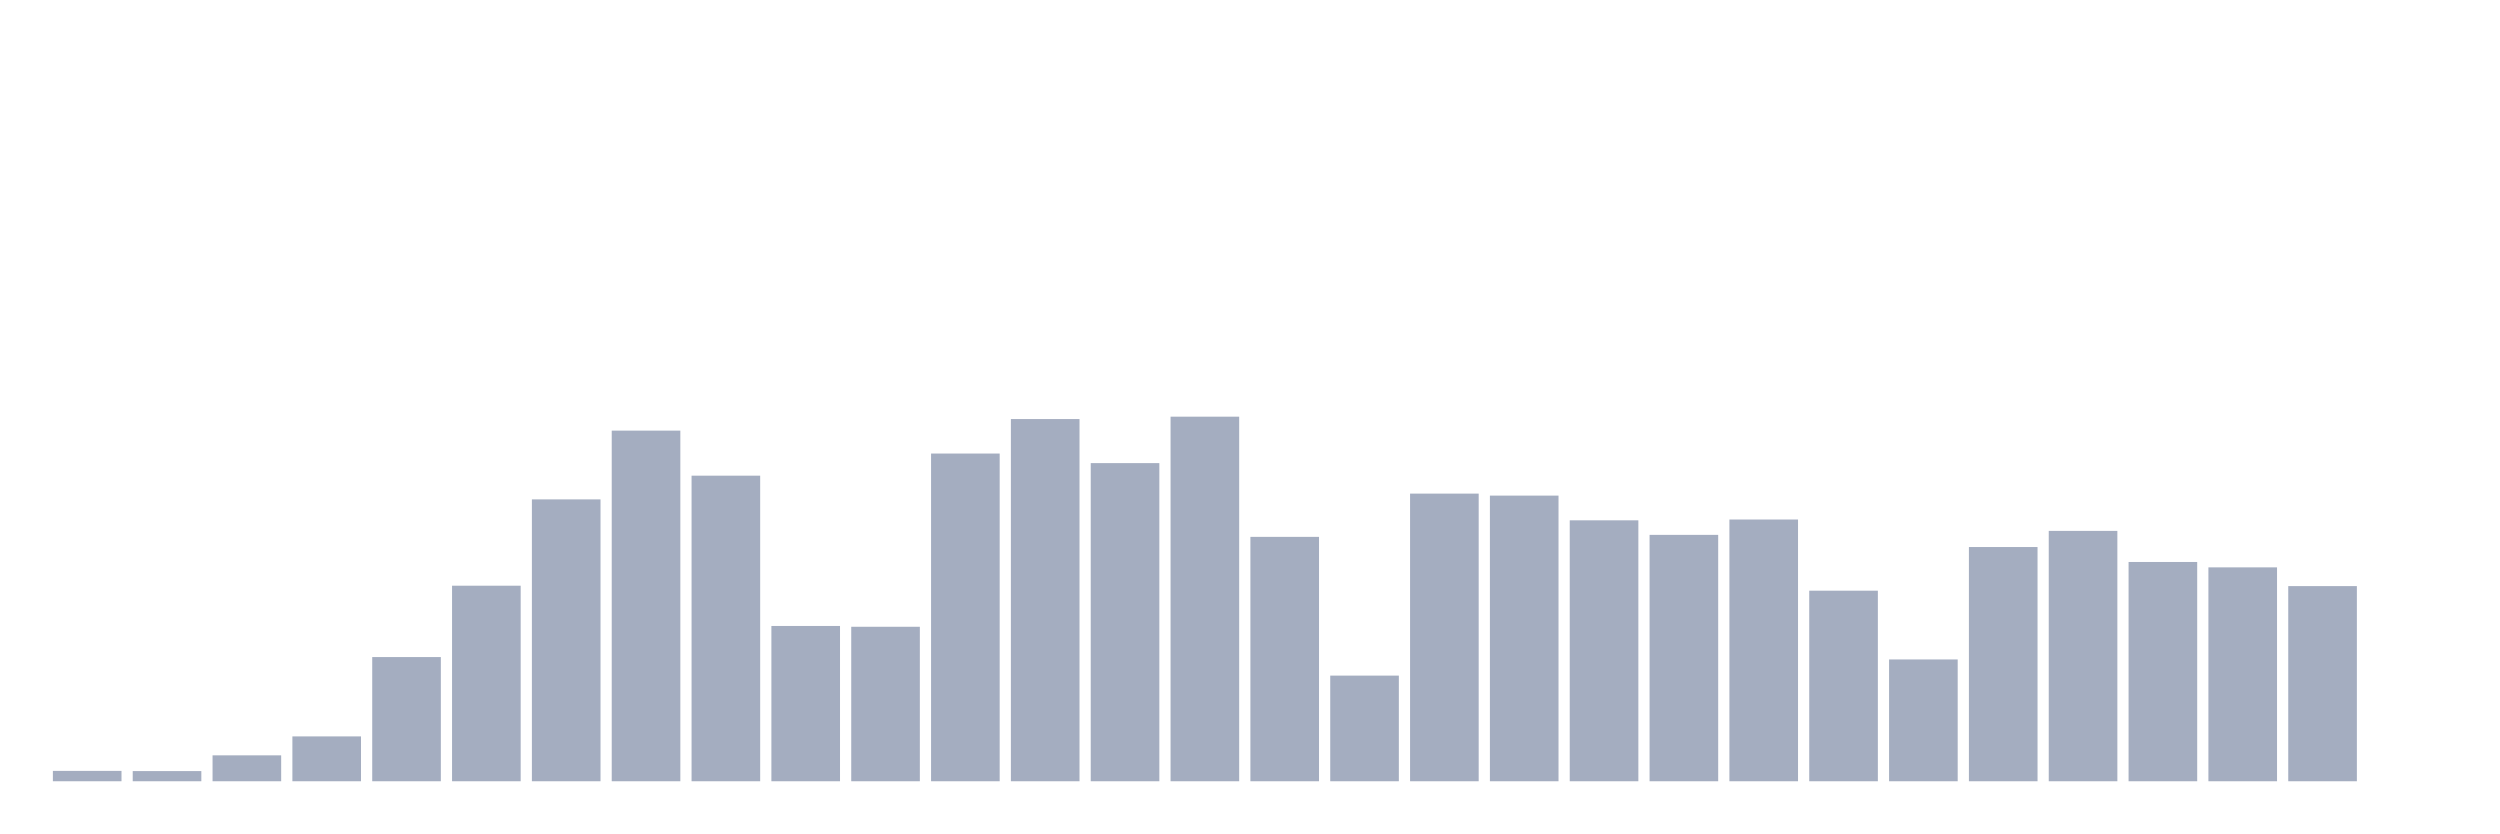
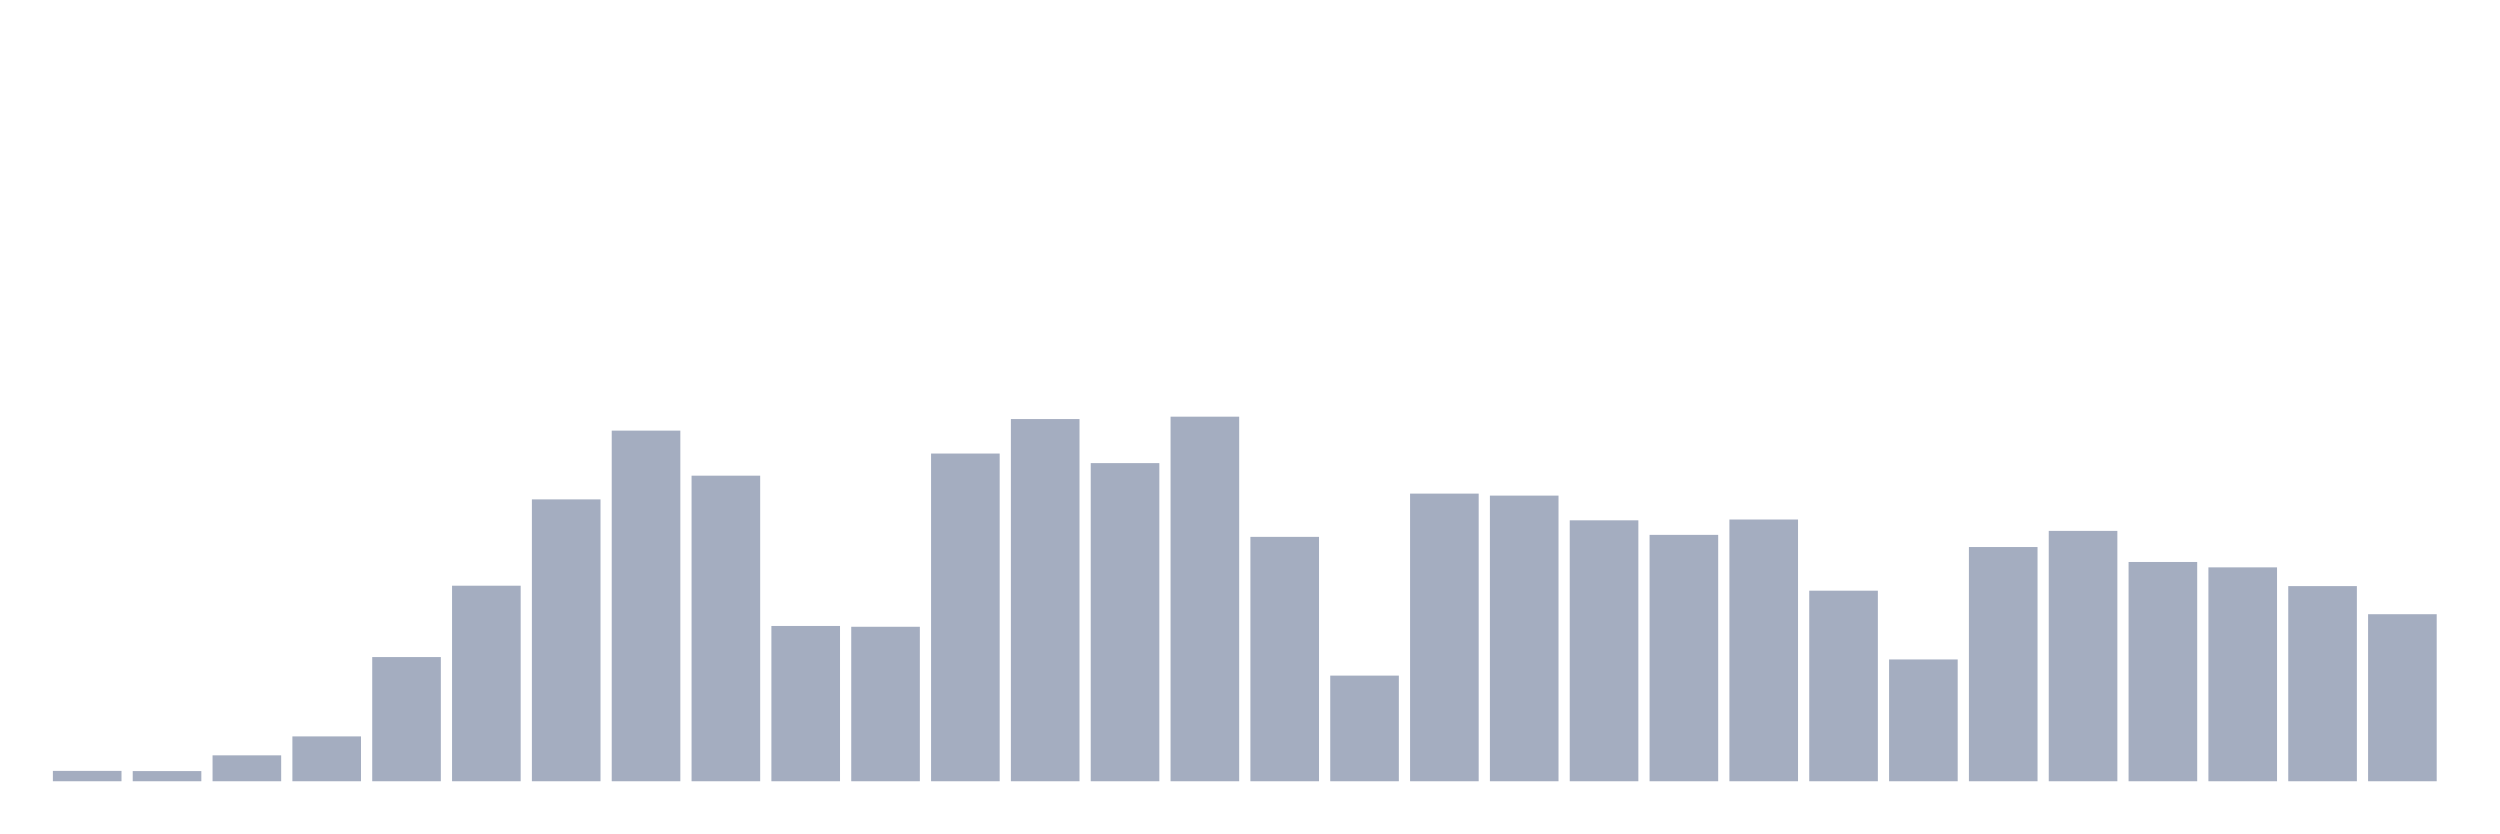
<svg xmlns="http://www.w3.org/2000/svg" viewBox="0 0 480 160">
  <g transform="translate(10,10)">
    <rect class="bar" x="0.153" width="13.175" y="138.01" height="1.99" fill="rgb(164,173,192)" />
    <rect class="bar" x="15.482" width="13.175" y="138.048" height="1.952" fill="rgb(164,173,192)" />
    <rect class="bar" x="30.81" width="13.175" y="135.025" height="4.975" fill="rgb(164,173,192)" />
    <rect class="bar" x="46.138" width="13.175" y="131.389" height="8.611" fill="rgb(164,173,192)" />
    <rect class="bar" x="61.466" width="13.175" y="116.156" height="23.844" fill="rgb(164,173,192)" />
    <rect class="bar" x="76.794" width="13.175" y="102.455" height="37.545" fill="rgb(164,173,192)" />
    <rect class="bar" x="92.123" width="13.175" y="85.883" height="54.117" fill="rgb(164,173,192)" />
    <rect class="bar" x="107.451" width="13.175" y="72.679" height="67.321" fill="rgb(164,173,192)" />
    <rect class="bar" x="122.779" width="13.175" y="81.329" height="58.671" fill="rgb(164,173,192)" />
    <rect class="bar" x="138.107" width="13.175" y="110.186" height="29.814" fill="rgb(164,173,192)" />
    <rect class="bar" x="153.436" width="13.175" y="110.339" height="29.661" fill="rgb(164,173,192)" />
    <rect class="bar" x="168.764" width="13.175" y="77.08" height="62.92" fill="rgb(164,173,192)" />
    <rect class="bar" x="184.092" width="13.175" y="70.459" height="69.541" fill="rgb(164,173,192)" />
    <rect class="bar" x="199.42" width="13.175" y="78.917" height="61.083" fill="rgb(164,173,192)" />
    <rect class="bar" x="214.748" width="13.175" y="70" height="70" fill="rgb(164,173,192)" />
    <rect class="bar" x="230.077" width="13.175" y="93.078" height="46.922" fill="rgb(164,173,192)" />
    <rect class="bar" x="245.405" width="13.175" y="119.716" height="20.284" fill="rgb(164,173,192)" />
    <rect class="bar" x="260.733" width="13.175" y="84.773" height="55.227" fill="rgb(164,173,192)" />
    <rect class="bar" x="276.061" width="13.175" y="85.156" height="54.844" fill="rgb(164,173,192)" />
    <rect class="bar" x="291.39" width="13.175" y="89.902" height="50.098" fill="rgb(164,173,192)" />
    <rect class="bar" x="306.718" width="13.175" y="92.695" height="47.305" fill="rgb(164,173,192)" />
    <rect class="bar" x="322.046" width="13.175" y="89.748" height="50.252" fill="rgb(164,173,192)" />
    <rect class="bar" x="337.374" width="13.175" y="103.412" height="36.588" fill="rgb(164,173,192)" />
    <rect class="bar" x="352.702" width="13.175" y="116.616" height="23.384" fill="rgb(164,173,192)" />
    <rect class="bar" x="368.031" width="13.175" y="95.03" height="44.97" fill="rgb(164,173,192)" />
    <rect class="bar" x="383.359" width="13.175" y="91.93" height="48.07" fill="rgb(164,173,192)" />
    <rect class="bar" x="398.687" width="13.175" y="97.9" height="42.1" fill="rgb(164,173,192)" />
    <rect class="bar" x="414.015" width="13.175" y="98.934" height="41.066" fill="rgb(164,173,192)" />
    <rect class="bar" x="429.344" width="13.175" y="102.531" height="37.469" fill="rgb(164,173,192)" />
-     <rect class="bar" x="444.672" width="13.175" y="140" height="0" fill="rgb(164,173,192)" />
+     <rect class="bar" x="444.672" width="13.175" y="107.928" height="32.072" fill="rgb(164,173,192)" />
  </g>
</svg>
